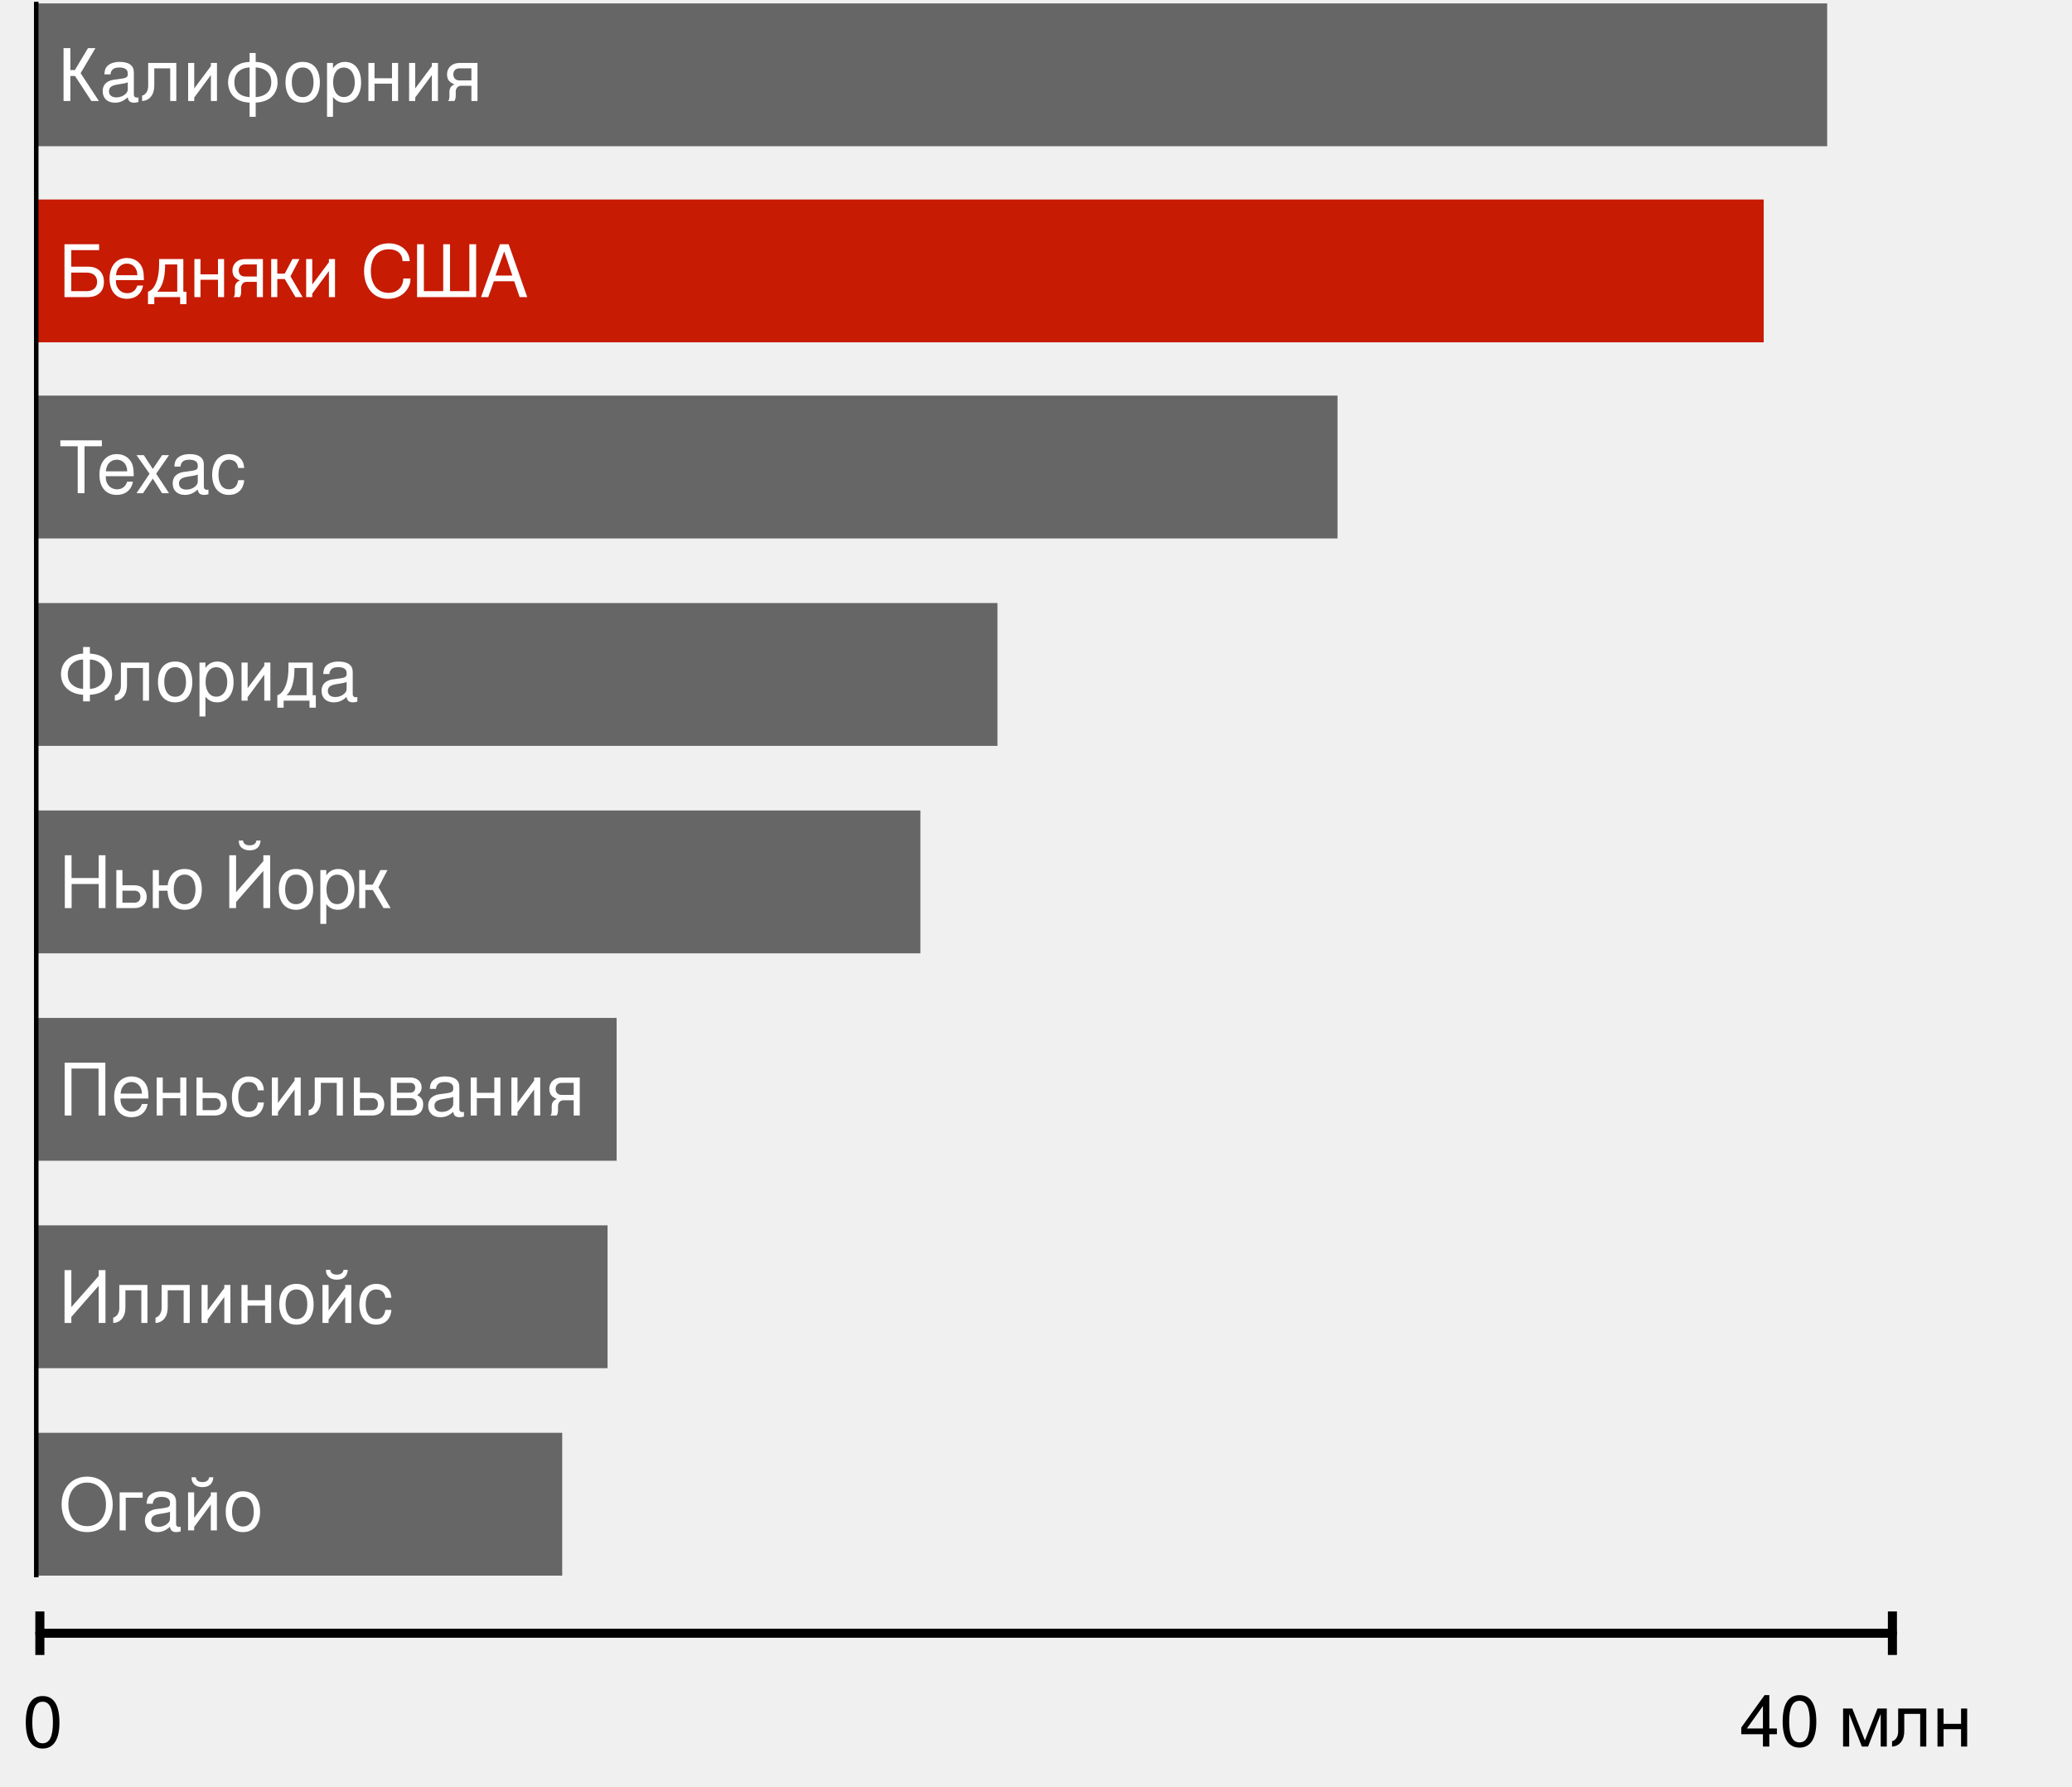
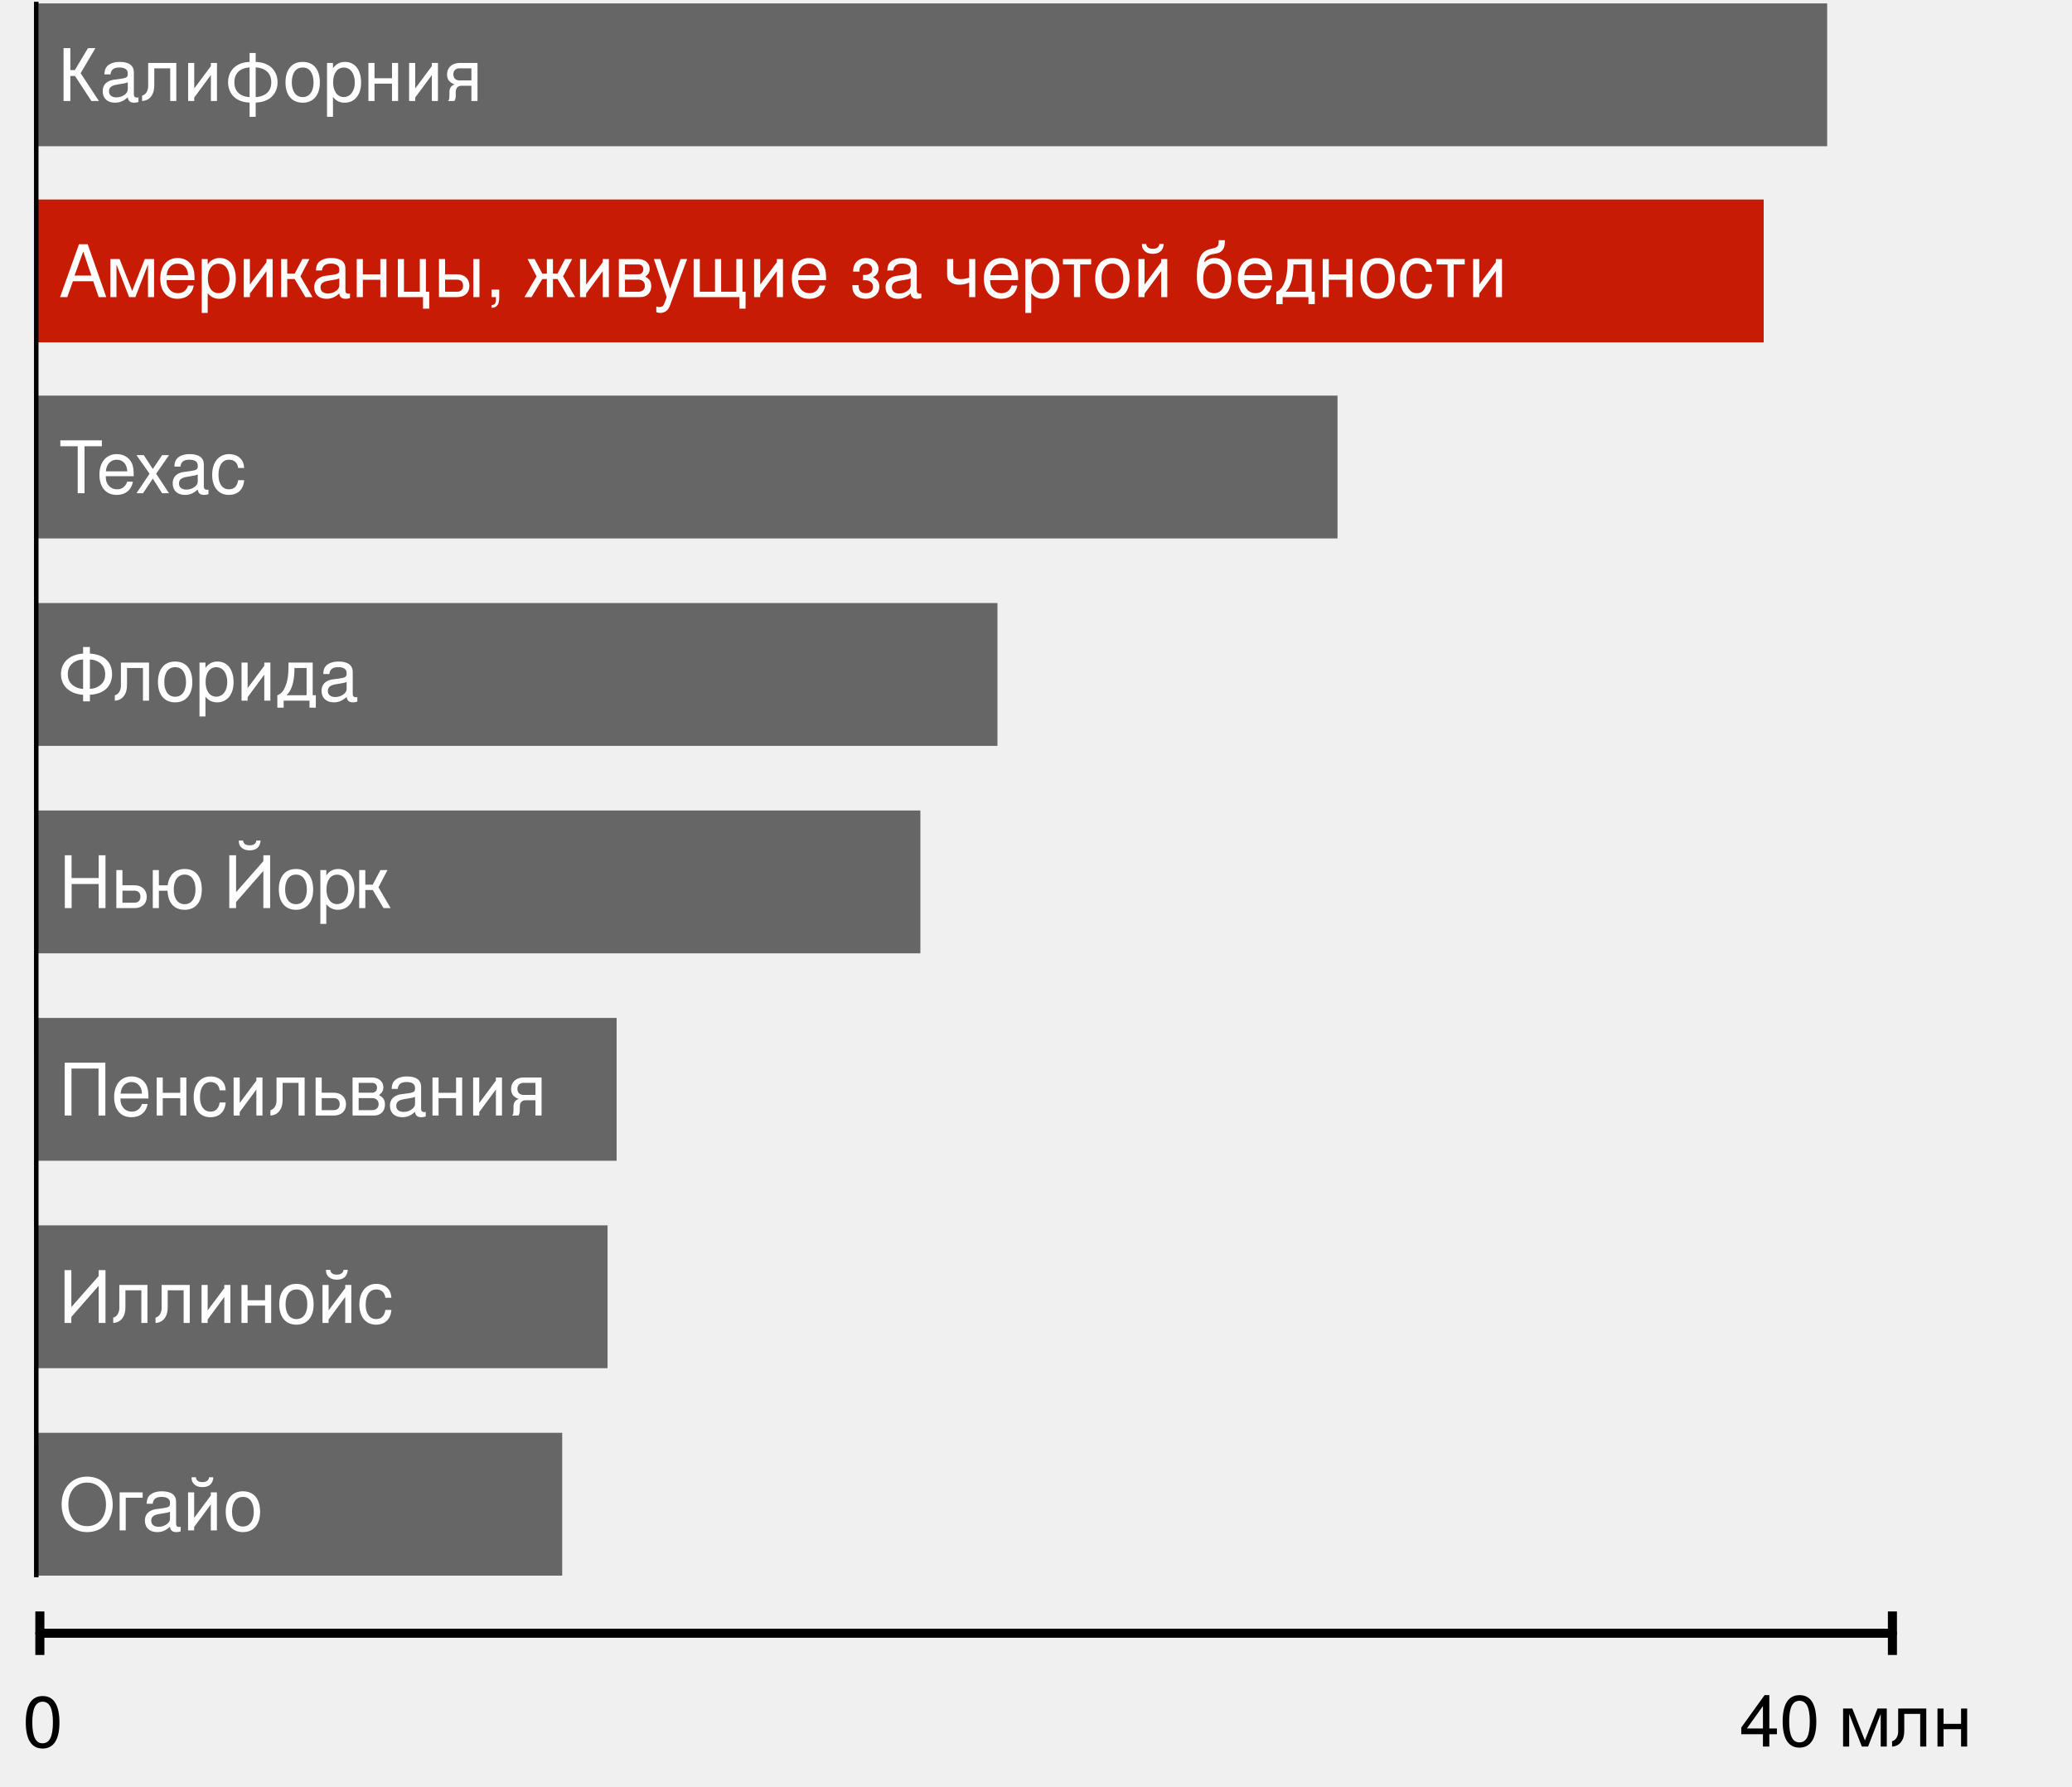
<svg xmlns="http://www.w3.org/2000/svg" version="1.1" viewBox="271 138 457 394" width="457" height="394">
  <defs>
    <font-face font-family="Helvetica Neue" font-size="16" panose-1="2 0 5 3 0 0 0 2 0 4" units-per-em="1000" underline-position="-100" underline-thickness="50" slope="0" x-height="517" cap-height="714" ascent="951.996" descent="-212.997" font-weight="400">
      <font-face-src>
        <font-face-name name="HelveticaNeue" />
      </font-face-src>
    </font-face>
    <marker orient="auto" overflow="visible" markerUnits="strokeWidth" id="NegativeControls_Marker" stroke-linejoin="miter" stroke-miterlimit="10" viewBox="-1 -4 2 8" markerWidth="2" markerHeight="8" color="black">
      <g>
        <line x1="0" y1="-2.4" x2="0" y2="2.4" fill="none" stroke="currentColor" stroke-width="1" />
      </g>
    </marker>
    <marker orient="auto" overflow="visible" markerUnits="strokeWidth" id="NegativeControls_Marker_2" stroke-linejoin="miter" stroke-miterlimit="10" viewBox="-1 -4 2 8" markerWidth="2" markerHeight="8" color="black">
      <g>
        <line x1="0" y1="2.4" x2="0" y2="-2.4" fill="none" stroke="currentColor" stroke-width="1" />
      </g>
    </marker>
  </defs>
  <g id="Canvas_2" fill-opacity="1" stroke-dasharray="none" fill="none" stroke="none" stroke-opacity="1">
    <g id="Canvas_2: Layer 1">
      <g id="Graphic_2">
        <rect x="279" y="138.75" width="395" height="31.5" fill="#666" />
        <text transform="translate(284 145.276)" fill="white">
          <tspan font-family="Helvetica Neue" font-size="16" font-weight="400" fill="white" x="0" y="15">Калифорния</tspan>
        </text>
      </g>
      <g id="Graphic_3">
        <rect x="279" y="182" width="381" height="31.5" fill="#c71b03" />
        <text transform="translate(284 188.526)" fill="white">
-           <tspan font-family="Helvetica Neue" font-size="16" font-weight="400" fill="white" x="0" y="15">Бедняки США</tspan>
+           <tspan font-family="Helvetica Neue" font-size="16" font-weight="400" fill="white" x="0" y="15">Американцы, живущие за чертой бедности</tspan>
        </text>
      </g>
      <g id="Graphic_4">
        <rect x="279" y="225.25" width="287" height="31.5" fill="#666" />
        <text transform="translate(284 231.776)" fill="white">
          <tspan font-family="Helvetica Neue" font-size="16" font-weight="400" fill="white" x="0" y="15">Техас</tspan>
        </text>
      </g>
      <g id="Graphic_5">
        <rect x="279" y="316.75" width="195" height="31.5" fill="#666" />
        <text transform="translate(284 323.276)" fill="white">
          <tspan font-family="Helvetica Neue" font-size="16" font-weight="400" fill="white" x="0" y="15">Нью Йорк</tspan>
        </text>
      </g>
      <g id="Graphic_9">
        <rect x="279" y="271" width="212" height="31.5" fill="#666" />
        <text transform="translate(284 277.526)" fill="white">
          <tspan font-family="Helvetica Neue" font-size="16" font-weight="400" fill="white" x="0" y="15">Флорида</tspan>
        </text>
      </g>
      <g id="Graphic_10">
        <rect x="279" y="362.5" width="128" height="31.5" fill="#666" />
        <text transform="translate(284 369.026)" fill="white">
-           <tspan font-family="Helvetica Neue" font-size="16" font-weight="400" fill="white" x="0" y="15">Пеньсильвания</tspan>
+           <tspan font-family="Helvetica Neue" font-size="16" font-weight="400" fill="white" x="0" y="15">Пенсильвания</tspan>
        </text>
      </g>
      <g id="Graphic_11">
        <rect x="279" y="408.25" width="126" height="31.5" fill="#666" />
        <text transform="translate(284 414.776)" fill="white">
          <tspan font-family="Helvetica Neue" font-size="16" font-weight="400" fill="white" x="0" y="15">Иллинойс</tspan>
        </text>
      </g>
      <g id="Graphic_12">
        <rect x="279" y="454" width="116" height="31.5" fill="#666" />
        <text transform="translate(284 460.526)" fill="white">
          <tspan font-family="Helvetica Neue" font-size="16" font-weight="400" fill="white" x="0" y="15">Огайо</tspan>
        </text>
      </g>
      <g id="Line_15">
        <line x1="279.791" y1="498.2" x2="688.391" y2="498.2" marker-end="url(#NegativeControls_Marker)" marker-start="url(#NegativeControls_Marker_2)" stroke="black" stroke-linecap="round" stroke-linejoin="round" stroke-width="2" />
      </g>
      <g id="Graphic_16">
        <text transform="translate(276 508.4)" fill="black">
          <tspan font-family="Helvetica Neue" font-size="16" font-weight="400" fill="black" x="31974423e-20" y="15">0</tspan>
        </text>
      </g>
      <g id="Graphic_17">
        <text transform="translate(654.6 508.2)" fill="black">
          <tspan font-family="Helvetica Neue" font-size="16" font-weight="400" fill="black" x="0" y="15">40 млн</tspan>
        </text>
      </g>
      <g id="Line_20">
        <line x1="279" y1="485.367" x2="278.992" y2="138.891" stroke="black" stroke-linecap="square" stroke-linejoin="round" stroke-width="1" />
      </g>
    </g>
  </g>
</svg>
